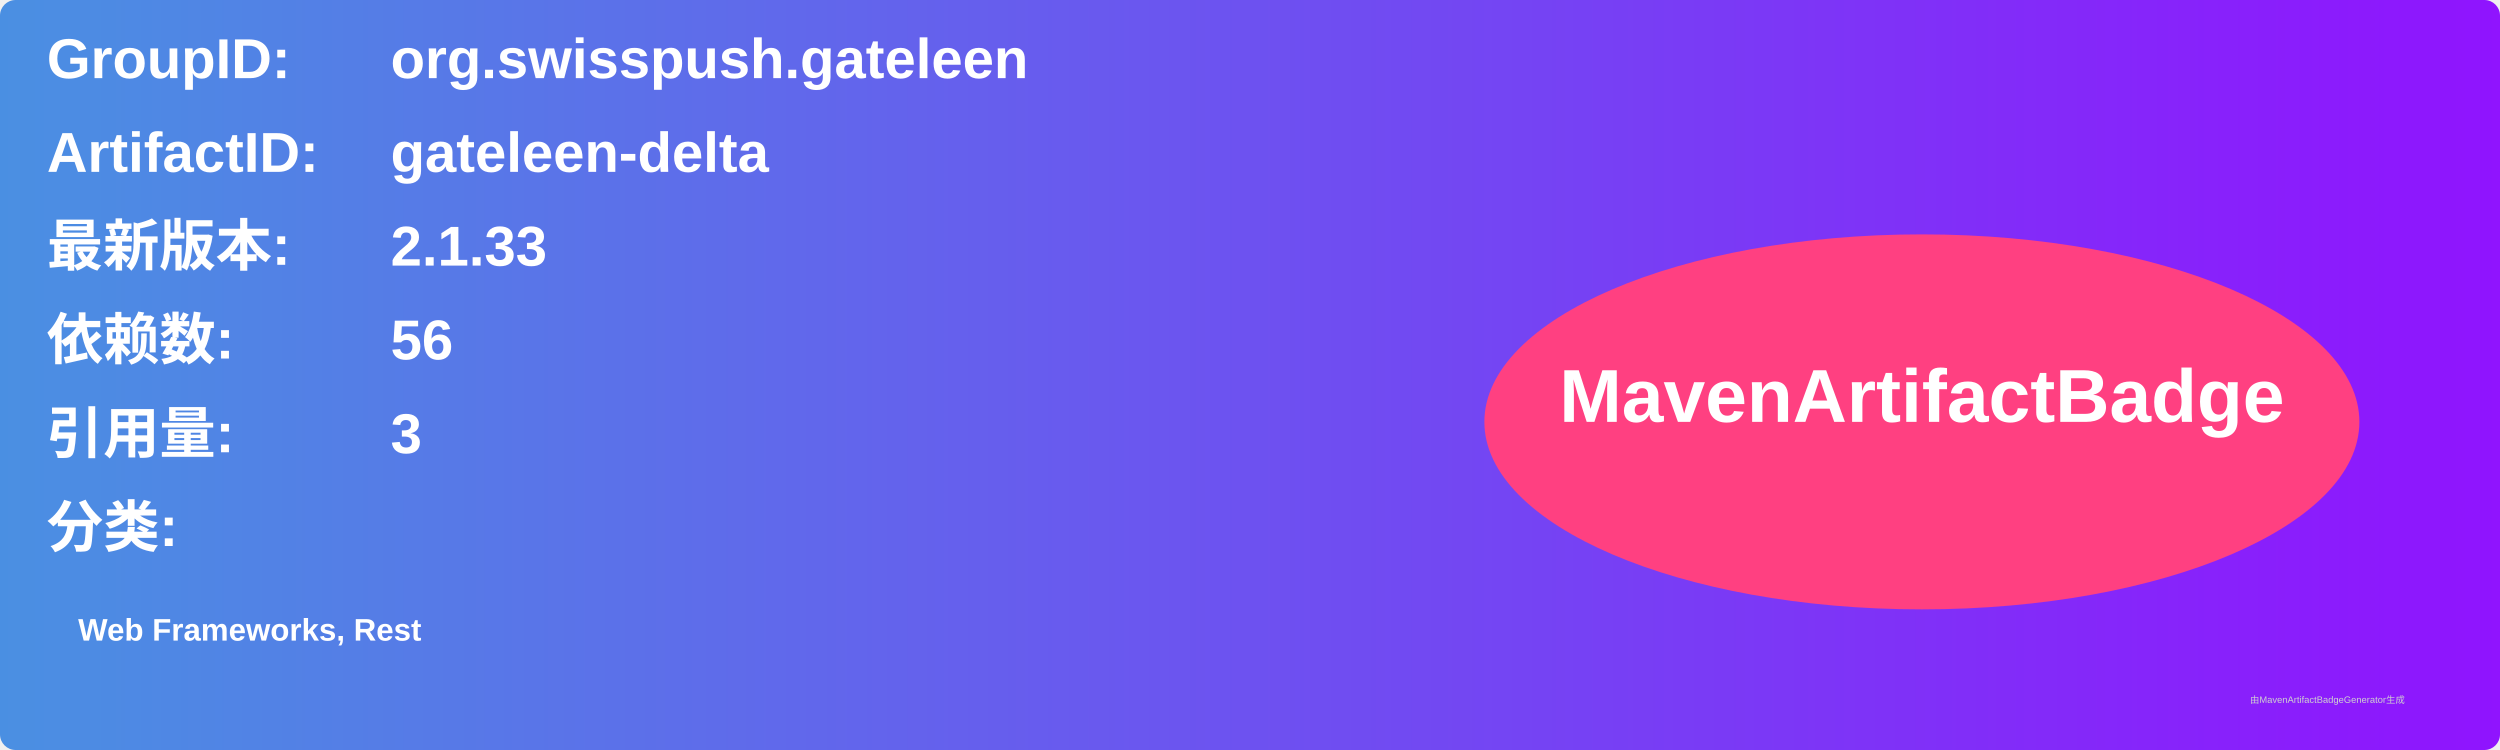
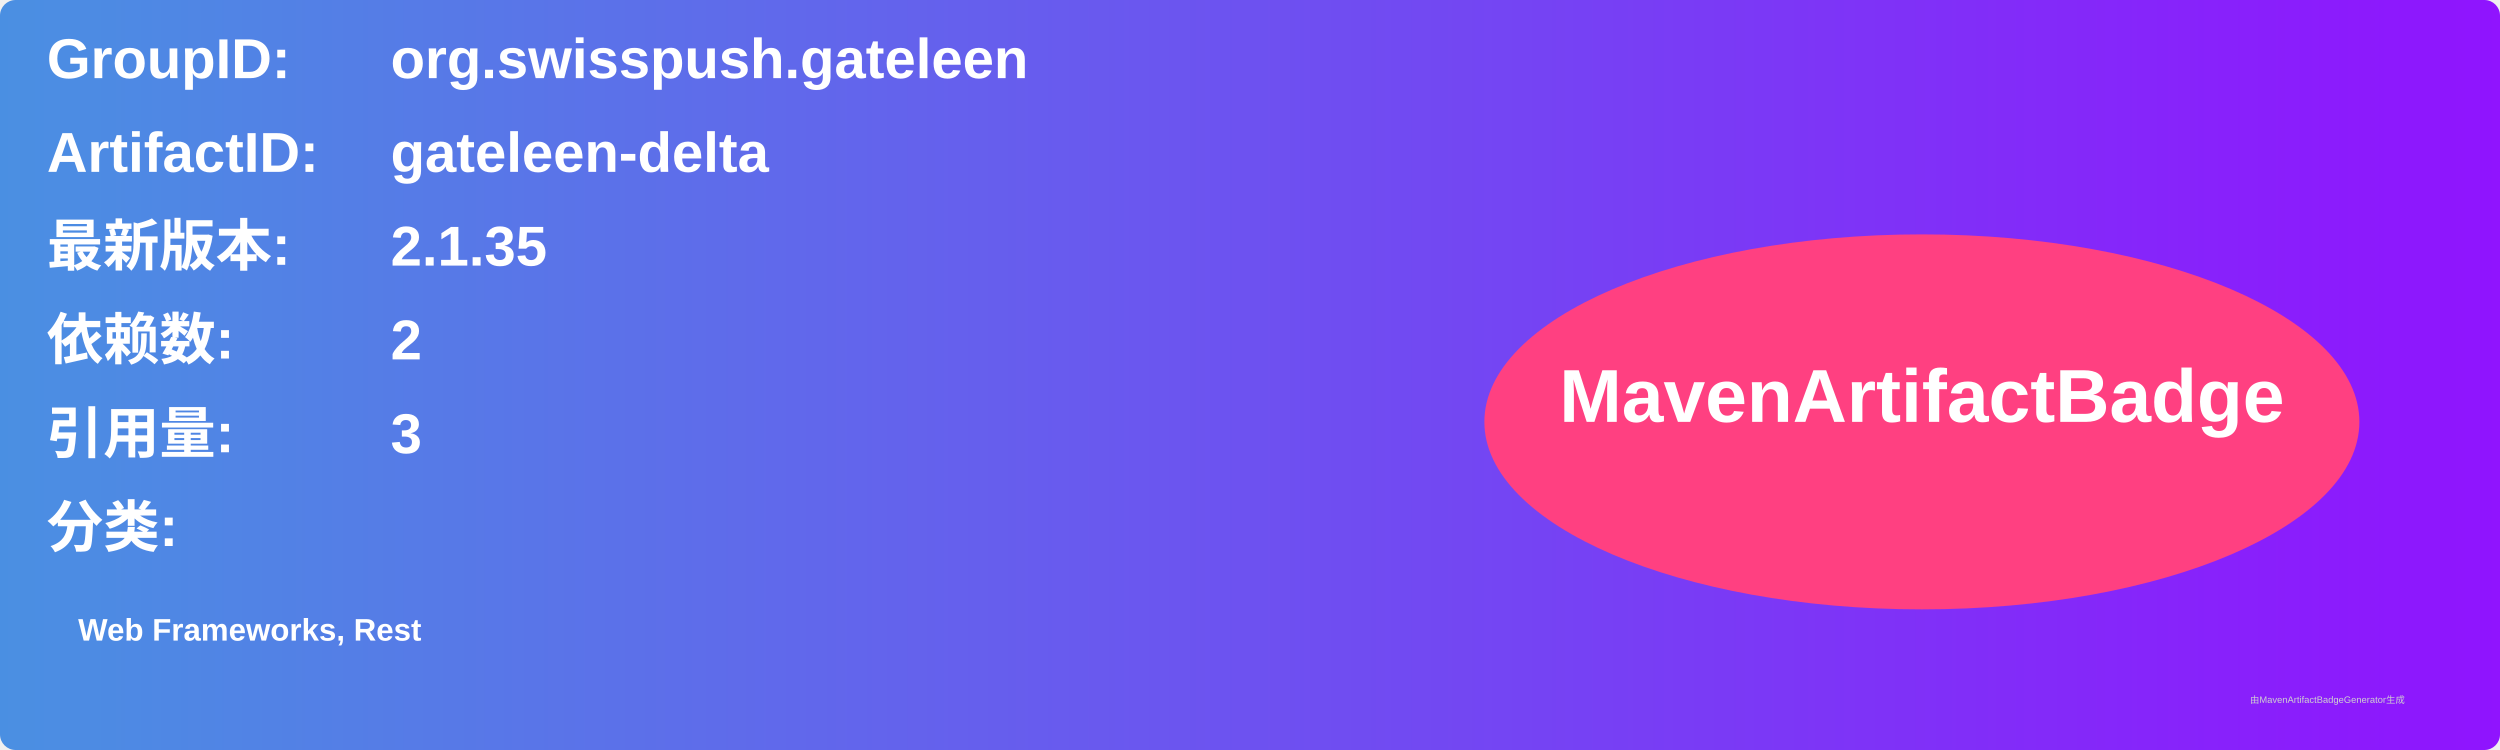
<svg xmlns="http://www.w3.org/2000/svg" width="800" height="240" viewBox="0 0 800 240">
  <linearGradient id="grad" x1="0%" y1="0%" x2="100%" y2="0%">
    <stop offset="0%" stop-color="#4a90e2" />
    <stop offset="100%" stop-color="#9013fe" />
  </linearGradient>
  <rect width="100%" height="100%" rx="5" ry="5" fill="url(#grad)" />
  <g transform="translate(15, 15)">
    <text x="0" y="10" font-family="Arial" font-size="18" fill="white" font-weight="bold" width="260">GroupID:</text>
    <text x="110" y="10" font-family="Arial" font-size="18" fill="white" font-weight="bold" width="460">org.swisspush.gateleen</text>
    <text x="0" y="40" font-family="Arial" font-size="18" fill="white" font-weight="bold" width="260">ArtifactID:</text>
    <text x="110" y="40" font-family="Arial" font-size="18" fill="white" font-weight="bold" width="460">gateleen-delta</text>
    <text x="0" y="70" font-family="Arial" font-size="18" fill="white" font-weight="bold">最新版本:</text>
    <text x="110" y="70" font-family="Arial" font-size="18" fill="white" font-weight="bold">
-       <tspan font-weight="bold">2.1.33</tspan>
+       <tspan font-weight="bold">2.1.35</tspan>
    </text>
    <text x="0" y="100" font-family="Arial" font-size="18" fill="white" font-weight="bold">依赖数: </text>
    <text x="110" y="100" font-family="Arial" font-size="18" fill="white">
-       <tspan font-weight="bold">56</tspan>
+       <tspan font-weight="bold">2</tspan>
    </text>
    <text x="0" y="130" font-family="Arial" font-size="18" fill="white" font-weight="bold">引用量: </text>
    <text x="110" y="130" font-family="Arial" font-size="18" fill="white">
      <tspan font-weight="bold">3</tspan>
    </text>
    <text x="0" y="160" font-family="Arial" font-size="18" fill="white" font-weight="bold">分类:</text>
    <text x="10" y="190" font-family="Arial" font-size="10" fill="white">
      <tspan font-weight="bold">Web Frameworks, Rest</tspan>
    </text>
    <ellipse cx="600" cy="120" rx="140" ry="60" fill="#ff4081" />
    <text x="600" y="120" text-anchor="middle" font-family="Arial" font-size="24" fill="white" font-weight="bold">MavenArtifactBadge</text>
  </g>
  <text x="720" y="225" font-family="Arial" font-size="3" fill="#d0d0d0">由MavenArtifactBadgeGenerator生成</text>
</svg>
